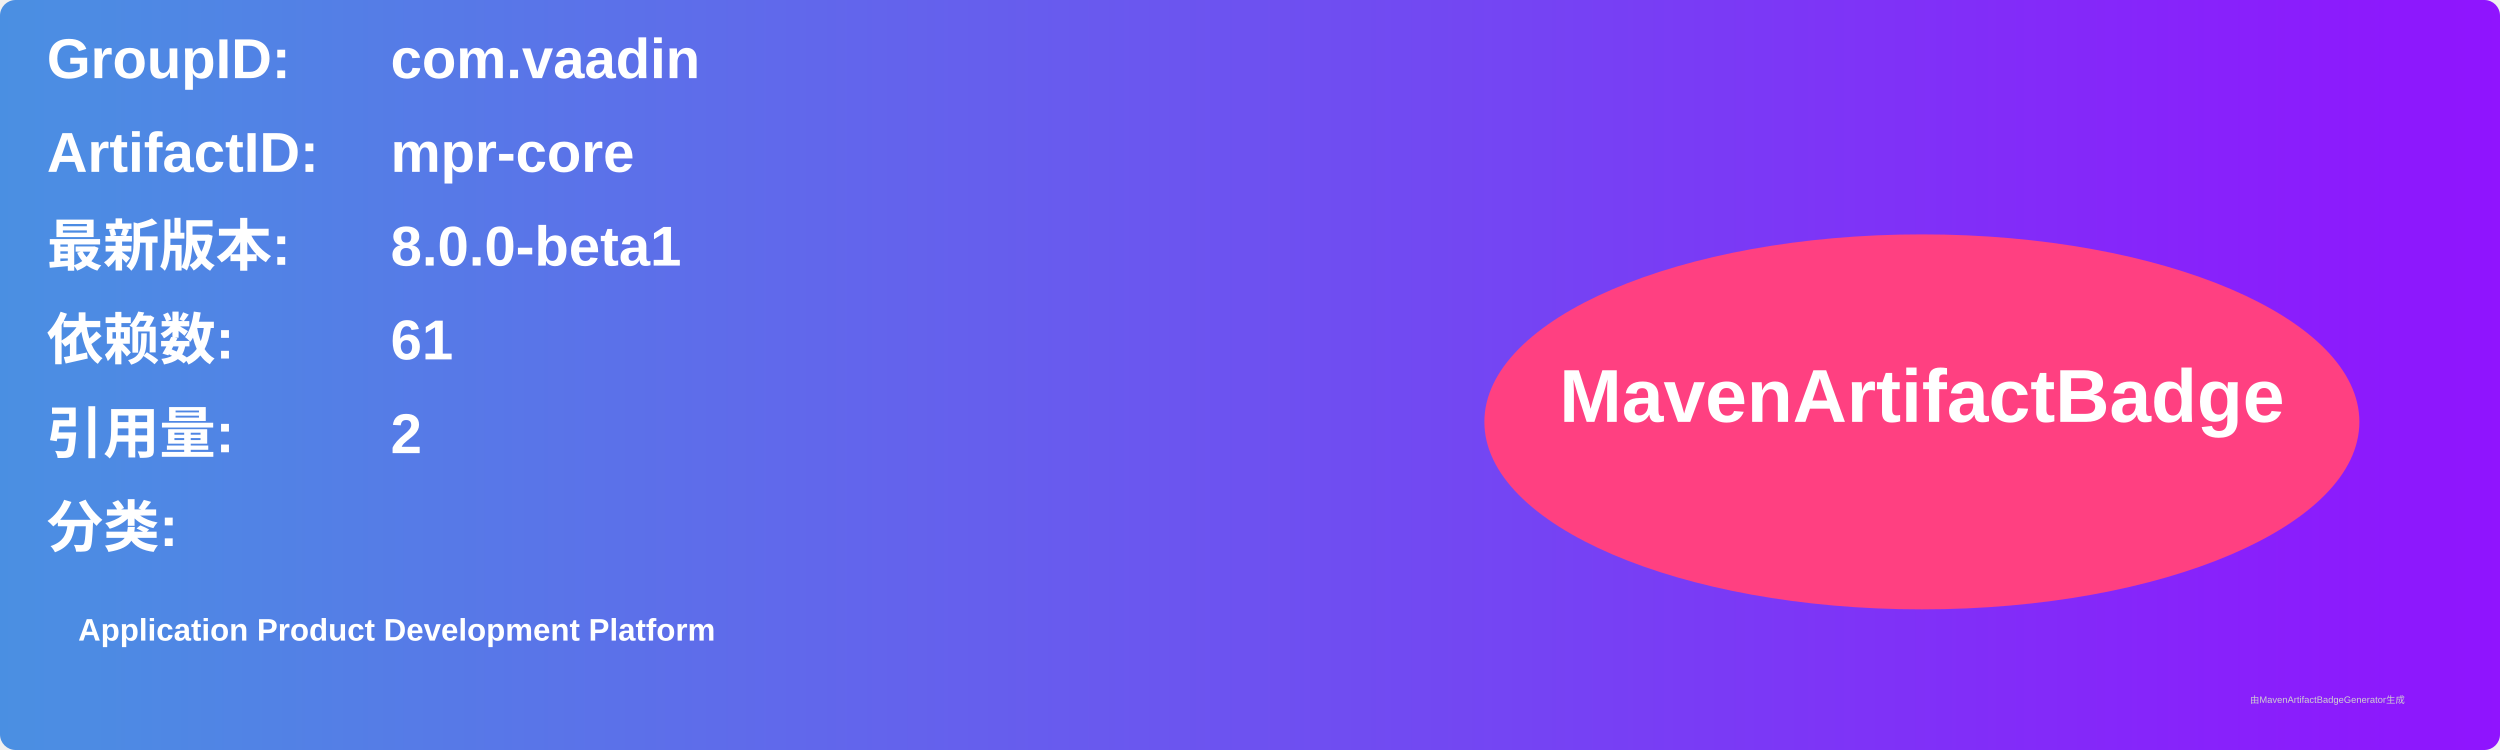
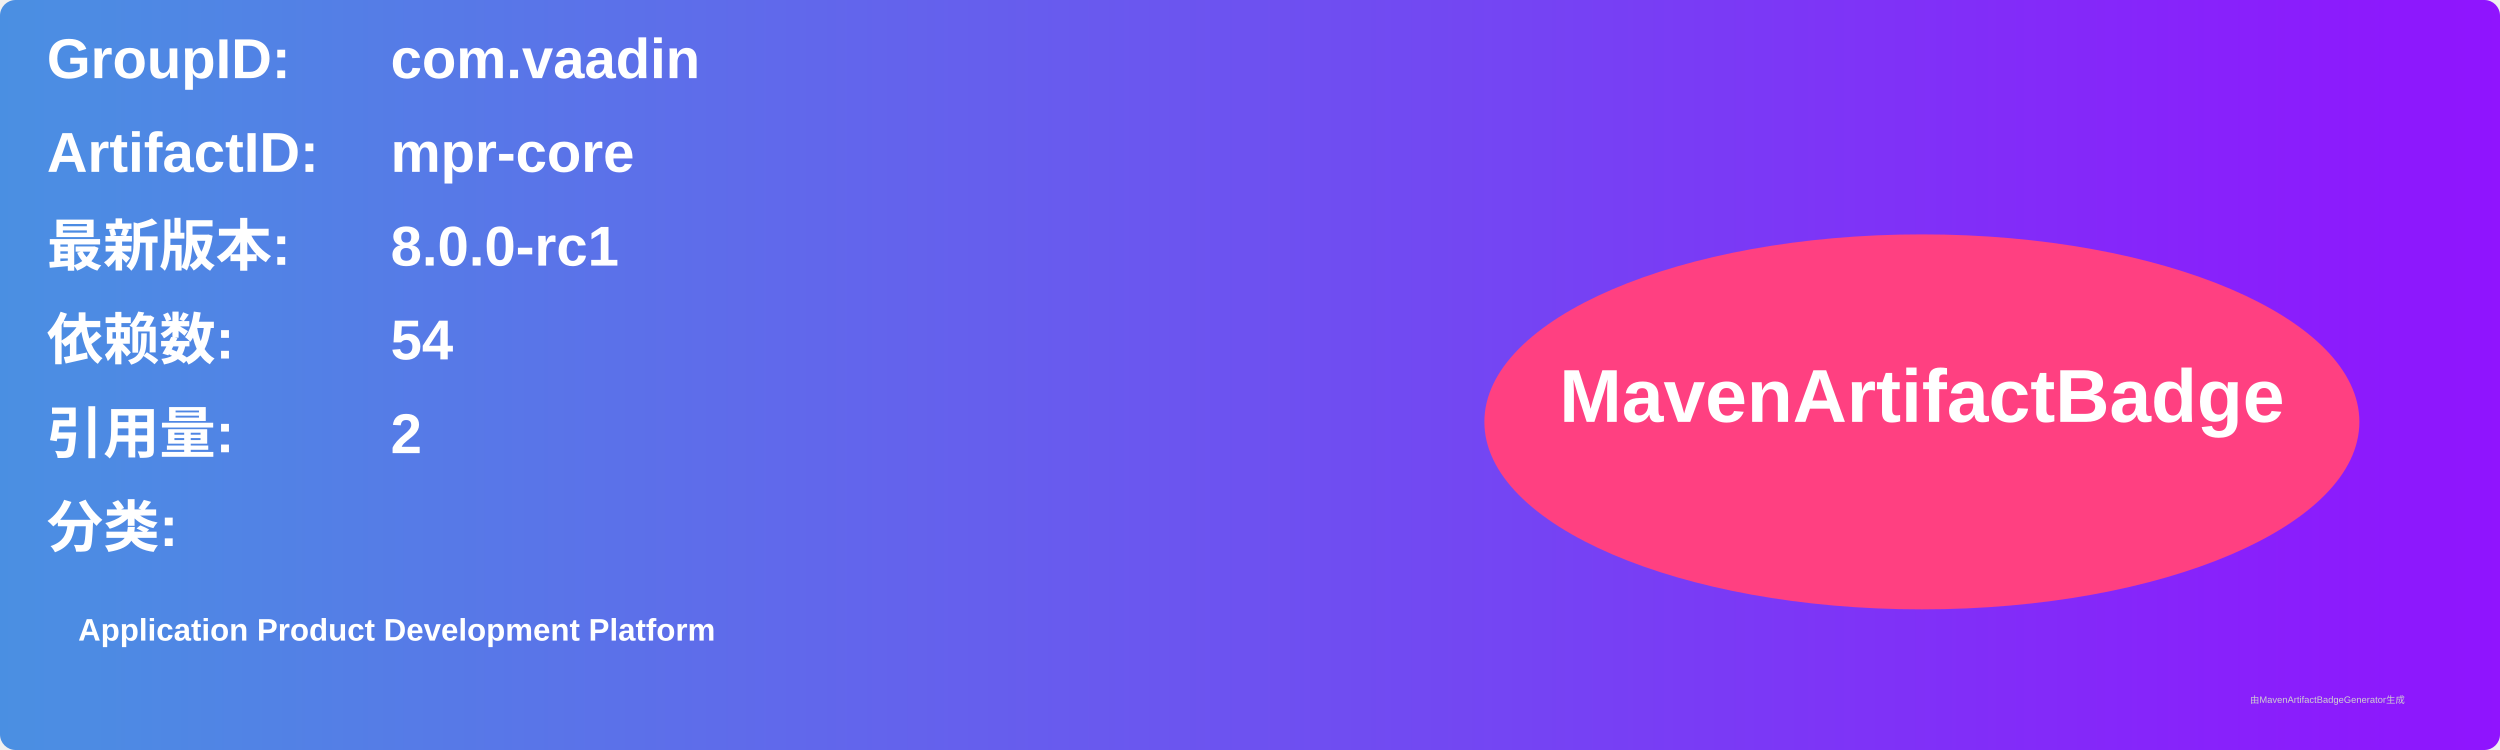
<svg xmlns="http://www.w3.org/2000/svg" width="800" height="240" viewBox="0 0 800 240">
  <linearGradient id="grad" x1="0%" y1="0%" x2="100%" y2="0%">
    <stop offset="0%" stop-color="#4a90e2" />
    <stop offset="100%" stop-color="#9013fe" />
  </linearGradient>
  <rect width="100%" height="100%" rx="5" ry="5" fill="url(#grad)" />
  <g transform="translate(15, 15)">
    <text x="0" y="10" font-family="Arial" font-size="18" fill="white" font-weight="bold" width="260">GroupID:</text>
    <text x="110" y="10" font-family="Arial" font-size="18" fill="white" font-weight="bold" width="460">com.vaadin</text>
    <text x="0" y="40" font-family="Arial" font-size="18" fill="white" font-weight="bold" width="260">ArtifactID:</text>
    <text x="110" y="40" font-family="Arial" font-size="18" fill="white" font-weight="bold" width="460">mpr-core</text>
    <text x="0" y="70" font-family="Arial" font-size="18" fill="white" font-weight="bold">最新版本:</text>
    <text x="110" y="70" font-family="Arial" font-size="18" fill="white" font-weight="bold">
-       <tspan font-weight="bold">8.0.0-beta1</tspan>
+       <tspan font-weight="bold">8.0.0-rc1</tspan>
    </text>
    <text x="0" y="100" font-family="Arial" font-size="18" fill="white" font-weight="bold">依赖数: </text>
    <text x="110" y="100" font-family="Arial" font-size="18" fill="white">
-       <tspan font-weight="bold">61</tspan>
+       <tspan font-weight="bold">54</tspan>
    </text>
    <text x="0" y="130" font-family="Arial" font-size="18" fill="white" font-weight="bold">引用量: </text>
    <text x="110" y="130" font-family="Arial" font-size="18" fill="white">
      <tspan font-weight="bold">2</tspan>
    </text>
    <text x="0" y="160" font-family="Arial" font-size="18" fill="white" font-weight="bold">分类:</text>
    <text x="10" y="190" font-family="Arial" font-size="10" fill="white">
      <tspan font-weight="bold">Application Product Development Platform</tspan>
    </text>
    <ellipse cx="600" cy="120" rx="140" ry="60" fill="#ff4081" />
    <text x="600" y="120" text-anchor="middle" font-family="Arial" font-size="24" fill="white" font-weight="bold">MavenArtifactBadge</text>
  </g>
  <text x="720" y="225" font-family="Arial" font-size="3" fill="#d0d0d0">由MavenArtifactBadgeGenerator生成</text>
</svg>
